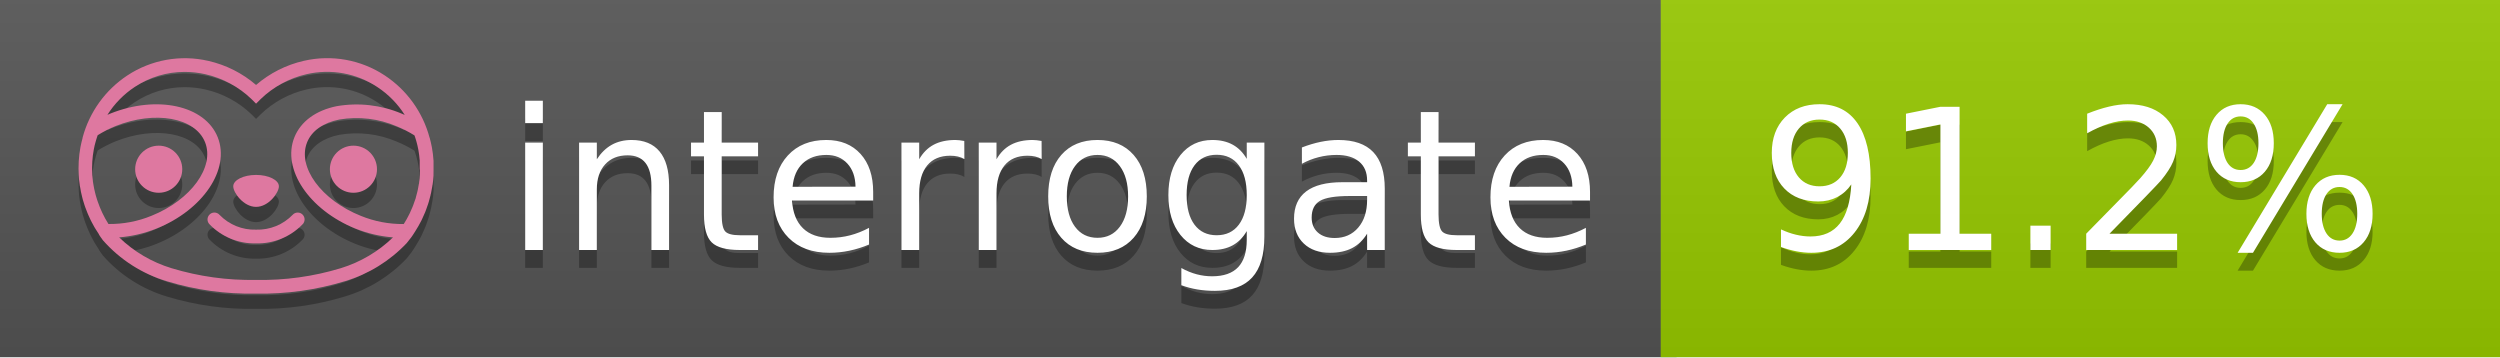
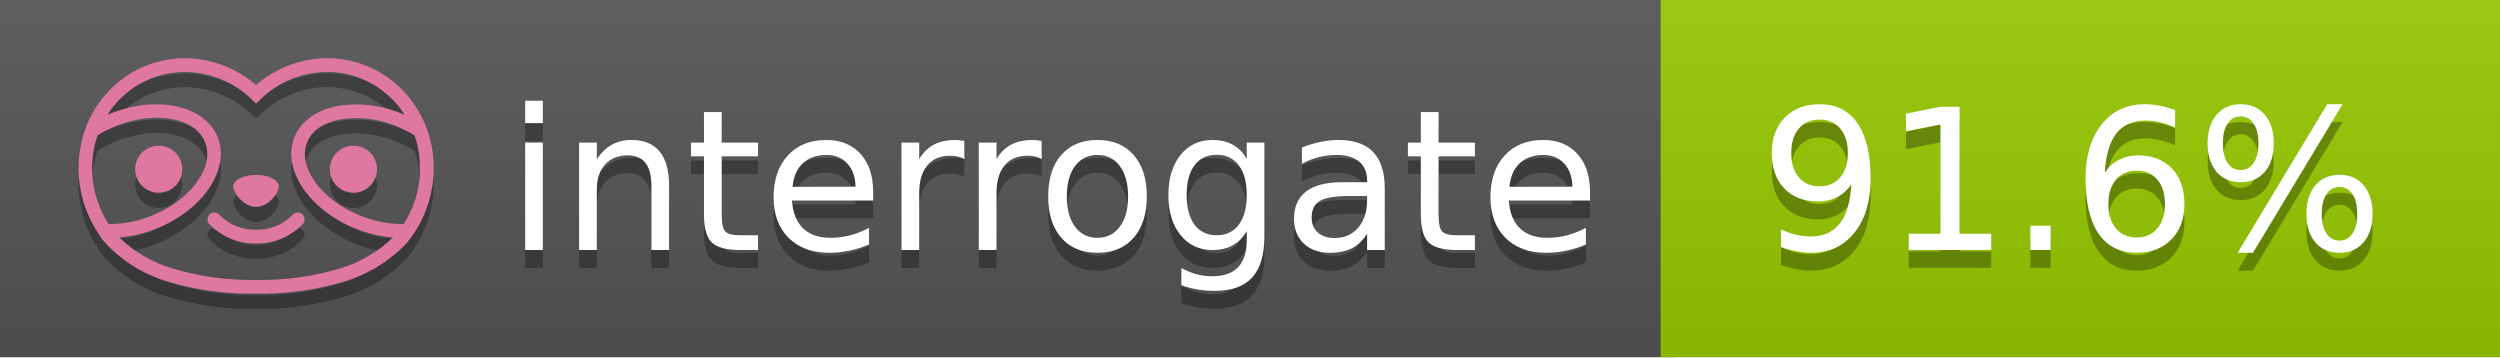
<svg xmlns="http://www.w3.org/2000/svg" width="140" height="20" viewBox="0 0 140 20" version="1.1" xml:space="preserve" style="fill-rule:evenodd;clip-rule:evenodd;stroke-linejoin:round;stroke-miterlimit:2;">
  <g transform="matrix(1,0,0,1,22,0)">
    <g id="backgrounds" transform="matrix(1.32789,0,0,1,-22.3892,0)">
      <rect x="0" y="0" width="71" height="20" style="fill:rgb(85,85,85);" />
    </g>
    <rect x="71" y="0" width="47" height="20" data-interrogate="color" style="fill:#97CA00" />
    <g transform="matrix(1.19746,0,0,1,-22.3744,-4.85723e-16)">
      <rect x="0" y="0" width="118" height="20" style="fill:url(#_Linear1);" />
    </g>
  </g>
  <g fill="#fff" text-anchor="middle" font-family="DejaVu Sans,Verdana,Geneva,sans-serif" font-size="110">
    <text x="590" y="150" fill="#010101" fill-opacity=".3" transform="scale(.1)" textLength="610">interrogate</text>
    <text x="590" y="140" transform="scale(.1)" textLength="610">interrogate</text>
-     <text x="1160" y="150" fill="#010101" fill-opacity=".3" transform="scale(.1)" textLength="370" data-interrogate="result">91.2%</text>
-     <text x="1160" y="140" transform="scale(.1)" textLength="370" data-interrogate="result">91.2%</text>
+     <text x="1160" y="150" fill="#010101" fill-opacity=".3" transform="scale(.1)" textLength="370" data-interrogate="result">91.6%</text>
+     <text x="1160" y="140" transform="scale(.1)" textLength="370" data-interrogate="result">91.6%</text>
  </g>
  <g id="logo-shadow" transform="matrix(0.854876,0,0,0.854876,-6.73514,1.732)">
    <g transform="matrix(0.299012,0,0,0.299012,9.70229,-6.68582)">
      <path d="M50,64.25C52.76,64.25 55,61.13 55,59.75C55,58.37 52.76,57.25 50,57.25C47.24,57.25 45,58.37 45,59.75C45,61.13 47.24,64.25 50,64.25Z" style="fill:rgb(1,1,1);fill-opacity:0.3;fill-rule:nonzero;" />
    </g>
    <g transform="matrix(0.299012,0,0,0.299012,9.70229,-6.68582)">
      <path d="M88,49.05C86.506,43.475 83.018,38.638 78.2,35.46C72.969,32.002 66.539,30.844 60.43,32.26C56.576,33.145 52.995,34.958 50,37.54C46.998,34.958 43.411,33.149 39.55,32.27C33.441,30.853 27.011,32.011 21.78,35.47C16.97,38.652 13.489,43.489 12,49.06L12,49.13C11.82,49.79 11.66,50.46 11.53,51.13C11.146,53.207 11.021,55.323 11.16,57.43C11.16,58.03 11.26,58.63 11.34,59.23C11.34,59.51 11.43,59.79 11.48,60.07C11.53,60.35 11.58,60.68 11.64,60.98C11.7,61.28 11.8,61.69 11.89,62.05C11.98,62.41 11.99,62.47 12.05,62.68C12.16,63.07 12.28,63.46 12.41,63.84L12.58,64.34C12.72,64.74 12.88,65.14 13.04,65.53L13.23,65.98C13.403,66.373 13.583,66.767 13.77,67.16L13.99,67.59C14.19,67.97 14.39,68.35 14.61,68.73L14.87,69.15C15.1,69.52 15.33,69.89 15.58,70.26L15.58,70.32L15.99,70.93C16.14,71.14 16.29,71.36 16.45,71.57C20.206,75.83 25.086,78.95 30.53,80.57C36.839,82.48 43.41,83.385 50,83.25C56.599,83.374 63.177,82.456 69.49,80.53C74.644,78.978 79.303,76.102 83,72.19C83.34,71.78 83.65,71.35 84,70.92L84.18,70.66L84.33,70.44L84.41,70.32C84.55,70.12 84.67,69.9 84.81,69.7C85.07,69.3 85.32,68.89 85.55,68.48C85.78,68.07 86.02,67.65 86.23,67.22C86.31,67.05 86.39,66.88 86.47,66.7C86.67,66.28 86.85,65.87 87.03,65.44L87.23,64.92C87.397,64.487 87.55,64.05 87.69,63.61L87.85,63.09C87.98,62.64 88.1,62.19 88.21,61.74C88.21,61.57 88.3,61.39 88.33,61.22C88.43,60.75 88.52,60.22 88.6,59.79C88.6,59.64 88.66,59.49 88.68,59.33C88.77,58.71 88.84,58.08 88.88,57.45L88.88,54.17C88.817,53.164 88.693,52.162 88.51,51.17C88.38,50.5 88.23,49.84 88.05,49.17L88,49.05ZM85.89,56.44L85.89,57.23C85.89,57.78 85.79,58.32 85.72,58.86C85.72,59.01 85.72,59.15 85.65,59.3C85.59,59.7 85.51,60.11 85.43,60.51L85.32,60.99C85.23,61.38 85.12,61.77 85.01,62.16C85.01,62.31 84.93,62.46 84.88,62.6C84.74,63.04 84.59,63.47 84.42,63.9L84.27,64.28C84.1,64.71 83.91,65.14 83.71,65.56C83.51,65.98 83.43,66.12 83.28,66.4L83.01,66.91C82.83,67.223 82.643,67.537 82.45,67.85L82.35,68.01C79.121,68.047 75.918,67.434 72.93,66.21C64.27,62.74 59,55.52 61.18,50.11C62.18,47.6 64.7,45.82 68.26,45.11C72.489,44.395 76.835,44.908 80.78,46.59C82.141,47.144 83.453,47.813 84.7,48.59C84.76,48.76 84.82,48.93 84.88,49.1C84.94,49.27 85.05,49.63 85.12,49.9C85.28,50.5 85.44,51.1 85.55,51.73C85.691,52.507 85.792,53.292 85.85,54.08L85.85,55.89C85.85,56.12 85.91,56.25 85.91,56.45L85.89,56.44ZM17.66,68C16.668,66.435 15.869,64.756 15.28,63L15.17,62.68C15.06,62.35 14.96,62.01 14.87,61.68C14.823,61.493 14.777,61.31 14.73,61.13C14.66,60.84 14.59,60.55 14.53,60.27C14.47,59.99 14.43,59.72 14.38,59.44C14.33,59.16 14.3,59 14.27,58.78C14.2,58.27 14.15,57.78 14.11,57.23L14.11,57.03C14.008,55.236 14.122,53.437 14.45,51.67C14.56,51.06 14.71,50.46 14.88,49.87C14.96,49.59 15.04,49.32 15.13,49.05C15.22,48.78 15.24,48.72 15.3,48.55C16.548,47.774 17.859,47.105 19.22,46.55C27.86,43.09 36.65,44.67 38.82,50.08C40.99,55.49 35.73,62.74 27.09,66.2C24.101,67.431 20.893,68.043 17.66,68ZM68.57,77.68C62.554,79.508 56.287,80.376 50,80.25C43.737,80.37 37.495,79.506 31.5,77.69C27.185,76.38 23.243,74.062 20,70.93C22.815,70.706 25.58,70.055 28.2,69C38.37,64.92 44.39,56 41.6,49C38.81,42 28.27,39.72 18.1,43.8L17.43,44.09C18.973,41.648 21.019,39.561 23.43,37.97C26.671,35.824 30.473,34.68 34.36,34.68C35.884,34.681 37.404,34.852 38.89,35.19C42.694,36.049 46.191,37.935 49,40.64L50,41.64L51,40.64C53.797,37.937 57.279,36.049 61.07,35.18C66.402,33.947 72.014,34.968 76.57,38C78.98,39.588 81.026,41.671 82.57,44.11L81.9,43.82C77.409,41.921 72.464,41.355 67.66,42.19C63.08,43.12 59.79,45.54 58.39,49.02C55.6,55.97 61.62,64.94 71.79,69.02C74.414,70.07 77.182,70.714 80,70.93C76.776,74.05 72.859,76.363 68.57,77.68Z" style="fill:rgb(1,1,1);fill-opacity:0.3;fill-rule:nonzero;" />
    </g>
    <g transform="matrix(0.299012,0,0,0.299012,9.70229,-6.68582)">
      <circle cx="71.33" cy="56" r="5.16" style="fill:rgb(1,1,1);fill-opacity:0.3;" />
    </g>
    <g transform="matrix(0.299012,0,0,0.299012,9.70229,-6.68582)">
      <circle cx="28.67" cy="56" r="5.16" style="fill:rgb(1,1,1);fill-opacity:0.3;" />
    </g>
    <g transform="matrix(0.299012,0,0,0.299012,9.70229,-6.68582)">
      <path d="M58,66C55.912,68.161 53.003,69.339 50,69.24C46.997,69.339 44.088,68.161 42,66C41.714,65.677 41.302,65.491 40.87,65.491C40.042,65.491 39.361,66.172 39.361,67C39.361,67.368 39.496,67.724 39.74,68C42.403,70.804 46.134,72.35 50,72.25C53.862,72.347 57.59,70.802 60.25,68C60.495,67.725 60.63,67.369 60.63,67C60.63,66.174 59.951,65.495 59.125,65.495C58.695,65.495 58.285,65.679 58,66Z" style="fill:rgb(1,1,1);fill-opacity:0.3;fill-rule:nonzero;" />
    </g>
  </g>
  <g id="logo-pink" transform="matrix(0.854876,0,0,0.854876,-6.73514,0.877124)">
    <g transform="matrix(0.299012,0,0,0.299012,9.70229,-6.68582)">
      <path d="M50,64.25C52.76,64.25 55,61.13 55,59.75C55,58.37 52.76,57.25 50,57.25C47.24,57.25 45,58.37 45,59.75C45,61.13 47.24,64.25 50,64.25Z" style="fill:rgb(222,120,160);fill-rule:nonzero;" />
    </g>
    <g transform="matrix(0.299012,0,0,0.299012,9.70229,-6.68582)">
      <path d="M88,49.05C86.506,43.475 83.018,38.638 78.2,35.46C72.969,32.002 66.539,30.844 60.43,32.26C56.576,33.145 52.995,34.958 50,37.54C46.998,34.958 43.411,33.149 39.55,32.27C33.441,30.853 27.011,32.011 21.78,35.47C16.97,38.652 13.489,43.489 12,49.06L12,49.13C11.82,49.79 11.66,50.46 11.53,51.13C11.146,53.207 11.021,55.323 11.16,57.43C11.16,58.03 11.26,58.63 11.34,59.23C11.34,59.51 11.43,59.79 11.48,60.07C11.53,60.35 11.58,60.68 11.64,60.98C11.7,61.28 11.8,61.69 11.89,62.05C11.98,62.41 11.99,62.47 12.05,62.68C12.16,63.07 12.28,63.46 12.41,63.84L12.58,64.34C12.72,64.74 12.88,65.14 13.04,65.53L13.23,65.98C13.403,66.373 13.583,66.767 13.77,67.16L13.99,67.59C14.19,67.97 14.39,68.35 14.61,68.73L14.87,69.15C15.1,69.52 15.33,69.89 15.58,70.26L15.58,70.32L15.99,70.93C16.14,71.14 16.29,71.36 16.45,71.57C20.206,75.83 25.086,78.95 30.53,80.57C36.839,82.48 43.41,83.385 50,83.25C56.599,83.374 63.177,82.456 69.49,80.53C74.644,78.978 79.303,76.102 83,72.19C83.34,71.78 83.65,71.35 84,70.92L84.18,70.66L84.33,70.44L84.41,70.32C84.55,70.12 84.67,69.9 84.81,69.7C85.07,69.3 85.32,68.89 85.55,68.48C85.78,68.07 86.02,67.65 86.23,67.22C86.31,67.05 86.39,66.88 86.47,66.7C86.67,66.28 86.85,65.87 87.03,65.44L87.23,64.92C87.397,64.487 87.55,64.05 87.69,63.61L87.85,63.09C87.98,62.64 88.1,62.19 88.21,61.74C88.21,61.57 88.3,61.39 88.33,61.22C88.43,60.75 88.52,60.22 88.6,59.79C88.6,59.64 88.66,59.49 88.68,59.33C88.77,58.71 88.84,58.08 88.88,57.45L88.88,54.17C88.817,53.164 88.693,52.162 88.51,51.17C88.38,50.5 88.23,49.84 88.05,49.17L88,49.05ZM85.89,56.44L85.89,57.23C85.89,57.78 85.79,58.32 85.72,58.86C85.72,59.01 85.72,59.15 85.65,59.3C85.59,59.7 85.51,60.11 85.43,60.51L85.32,60.99C85.23,61.38 85.12,61.77 85.01,62.16C85.01,62.31 84.93,62.46 84.88,62.6C84.74,63.04 84.59,63.47 84.42,63.9L84.27,64.28C84.1,64.71 83.91,65.14 83.71,65.56C83.51,65.98 83.43,66.12 83.28,66.4L83.01,66.91C82.83,67.223 82.643,67.537 82.45,67.85L82.35,68.01C79.121,68.047 75.918,67.434 72.93,66.21C64.27,62.74 59,55.52 61.18,50.11C62.18,47.6 64.7,45.82 68.26,45.11C72.489,44.395 76.835,44.908 80.78,46.59C82.141,47.144 83.453,47.813 84.7,48.59C84.76,48.76 84.82,48.93 84.88,49.1C84.94,49.27 85.05,49.63 85.12,49.9C85.28,50.5 85.44,51.1 85.55,51.73C85.691,52.507 85.792,53.292 85.85,54.08L85.85,55.89C85.85,56.12 85.91,56.25 85.91,56.45L85.89,56.44ZM17.66,68C16.668,66.435 15.869,64.756 15.28,63L15.17,62.68C15.06,62.35 14.96,62.01 14.87,61.68C14.823,61.493 14.777,61.31 14.73,61.13C14.66,60.84 14.59,60.55 14.53,60.27C14.47,59.99 14.43,59.72 14.38,59.44C14.33,59.16 14.3,59 14.27,58.78C14.2,58.27 14.15,57.78 14.11,57.23L14.11,57.03C14.008,55.236 14.122,53.437 14.45,51.67C14.56,51.06 14.71,50.46 14.88,49.87C14.96,49.59 15.04,49.32 15.13,49.05C15.22,48.78 15.24,48.72 15.3,48.55C16.548,47.774 17.859,47.105 19.22,46.55C27.86,43.09 36.65,44.67 38.82,50.08C40.99,55.49 35.73,62.74 27.09,66.2C24.101,67.431 20.893,68.043 17.66,68ZM68.57,77.68C62.554,79.508 56.287,80.376 50,80.25C43.737,80.37 37.495,79.506 31.5,77.69C27.185,76.38 23.243,74.062 20,70.93C22.815,70.706 25.58,70.055 28.2,69C38.37,64.92 44.39,56 41.6,49C38.81,42 28.27,39.72 18.1,43.8L17.43,44.09C18.973,41.648 21.019,39.561 23.43,37.97C26.671,35.824 30.473,34.68 34.36,34.68C35.884,34.681 37.404,34.852 38.89,35.19C42.694,36.049 46.191,37.935 49,40.64L50,41.64L51,40.64C53.797,37.937 57.279,36.049 61.07,35.18C66.402,33.947 72.014,34.968 76.57,38C78.98,39.588 81.026,41.671 82.57,44.11L81.9,43.82C77.409,41.921 72.464,41.355 67.66,42.19C63.08,43.12 59.79,45.54 58.39,49.02C55.6,55.97 61.62,64.94 71.79,69.02C74.414,70.07 77.182,70.714 80,70.93C76.776,74.05 72.859,76.363 68.57,77.68Z" style="fill:rgb(222,120,160);fill-rule:nonzero;" />
    </g>
    <g transform="matrix(0.299012,0,0,0.299012,9.70229,-6.68582)">
      <circle cx="71.33" cy="56" r="5.16" style="fill:rgb(222,120,160);" />
    </g>
    <g transform="matrix(0.299012,0,0,0.299012,9.70229,-6.68582)">
      <circle cx="28.67" cy="56" r="5.16" style="fill:rgb(222,120,160);" />
    </g>
    <g transform="matrix(0.299012,0,0,0.299012,9.70229,-6.68582)">
      <path d="M58,66C55.912,68.161 53.003,69.339 50,69.24C46.997,69.339 44.088,68.161 42,66C41.714,65.677 41.302,65.491 40.87,65.491C40.042,65.491 39.361,66.172 39.361,67C39.361,67.368 39.496,67.724 39.74,68C42.403,70.804 46.134,72.35 50,72.25C53.862,72.347 57.59,70.802 60.25,68C60.495,67.725 60.63,67.369 60.63,67C60.63,66.174 59.951,65.495 59.125,65.495C58.695,65.495 58.285,65.679 58,66Z" style="fill:rgb(222,120,160);fill-rule:nonzero;" />
    </g>
  </g>
  <defs>
    <linearGradient id="_Linear1" x1="0" y1="0" x2="1" y2="0" gradientUnits="userSpaceOnUse" gradientTransform="matrix(1.22465e-15,20,-20,1.22465e-15,0,0)">
      <stop offset="0" style="stop-color:rgb(187,187,187);stop-opacity:0.1" />
      <stop offset="1" style="stop-color:black;stop-opacity:0.1" />
    </linearGradient>
  </defs>
</svg>
